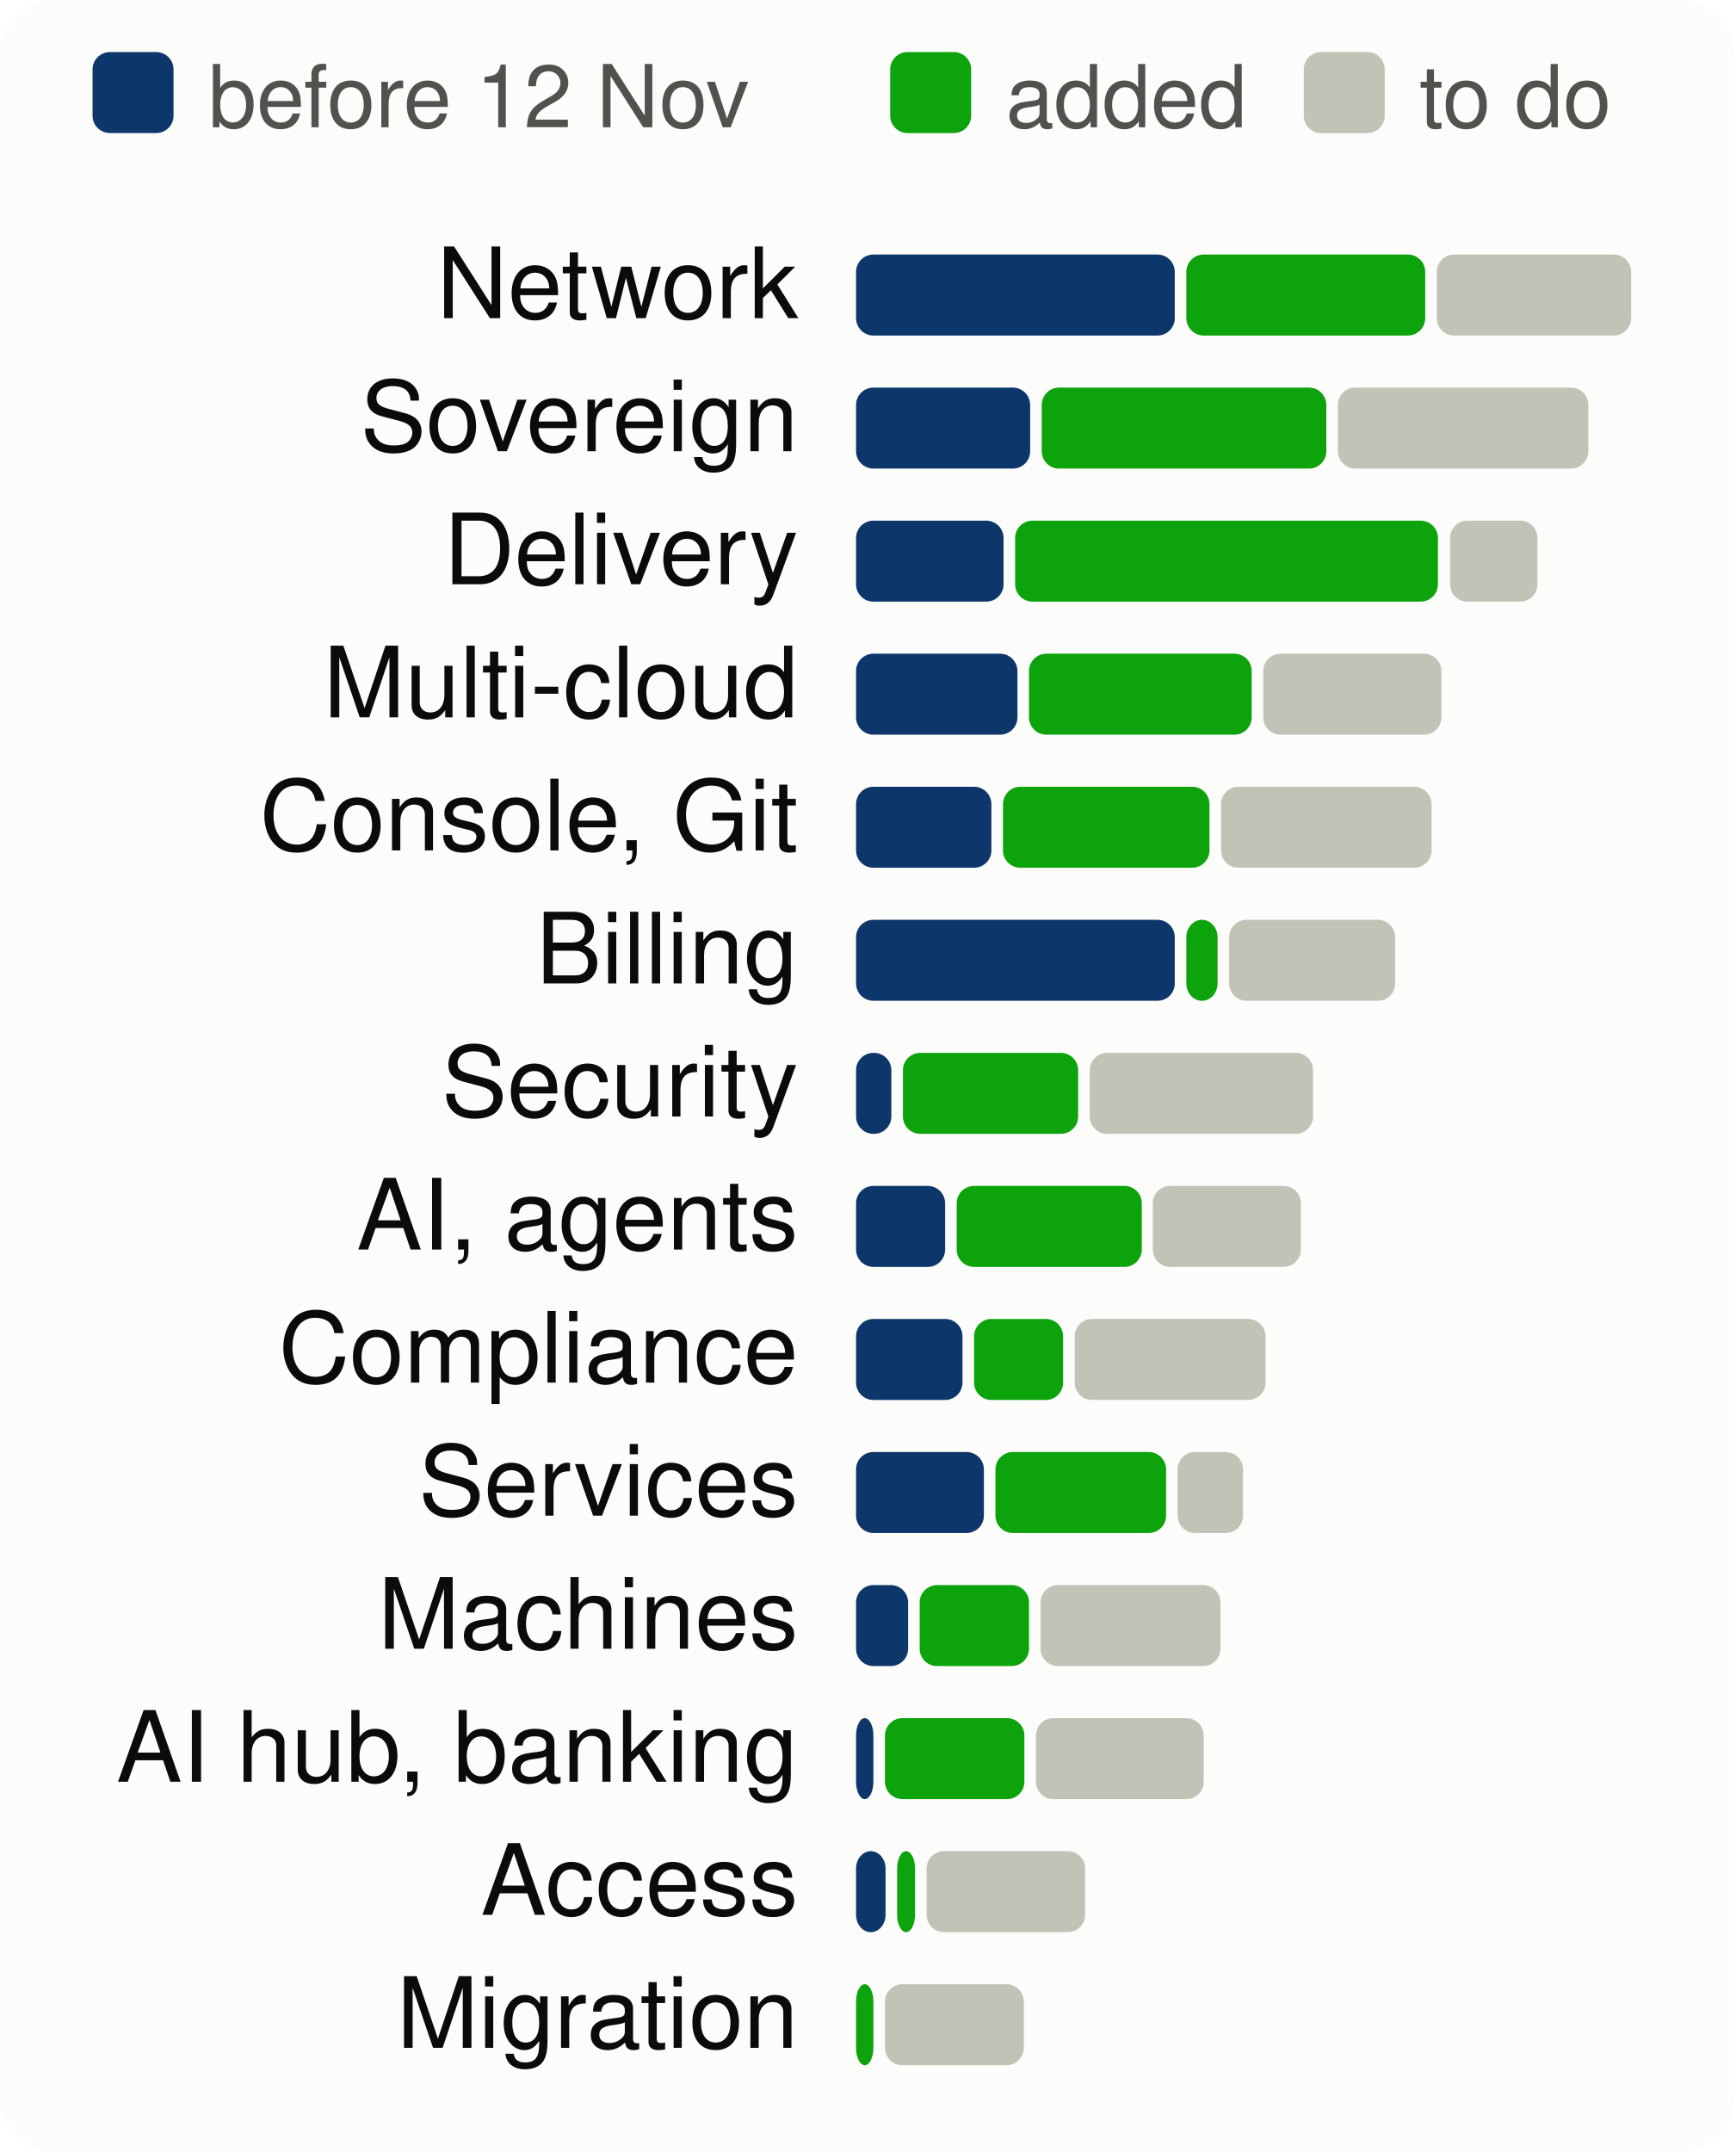
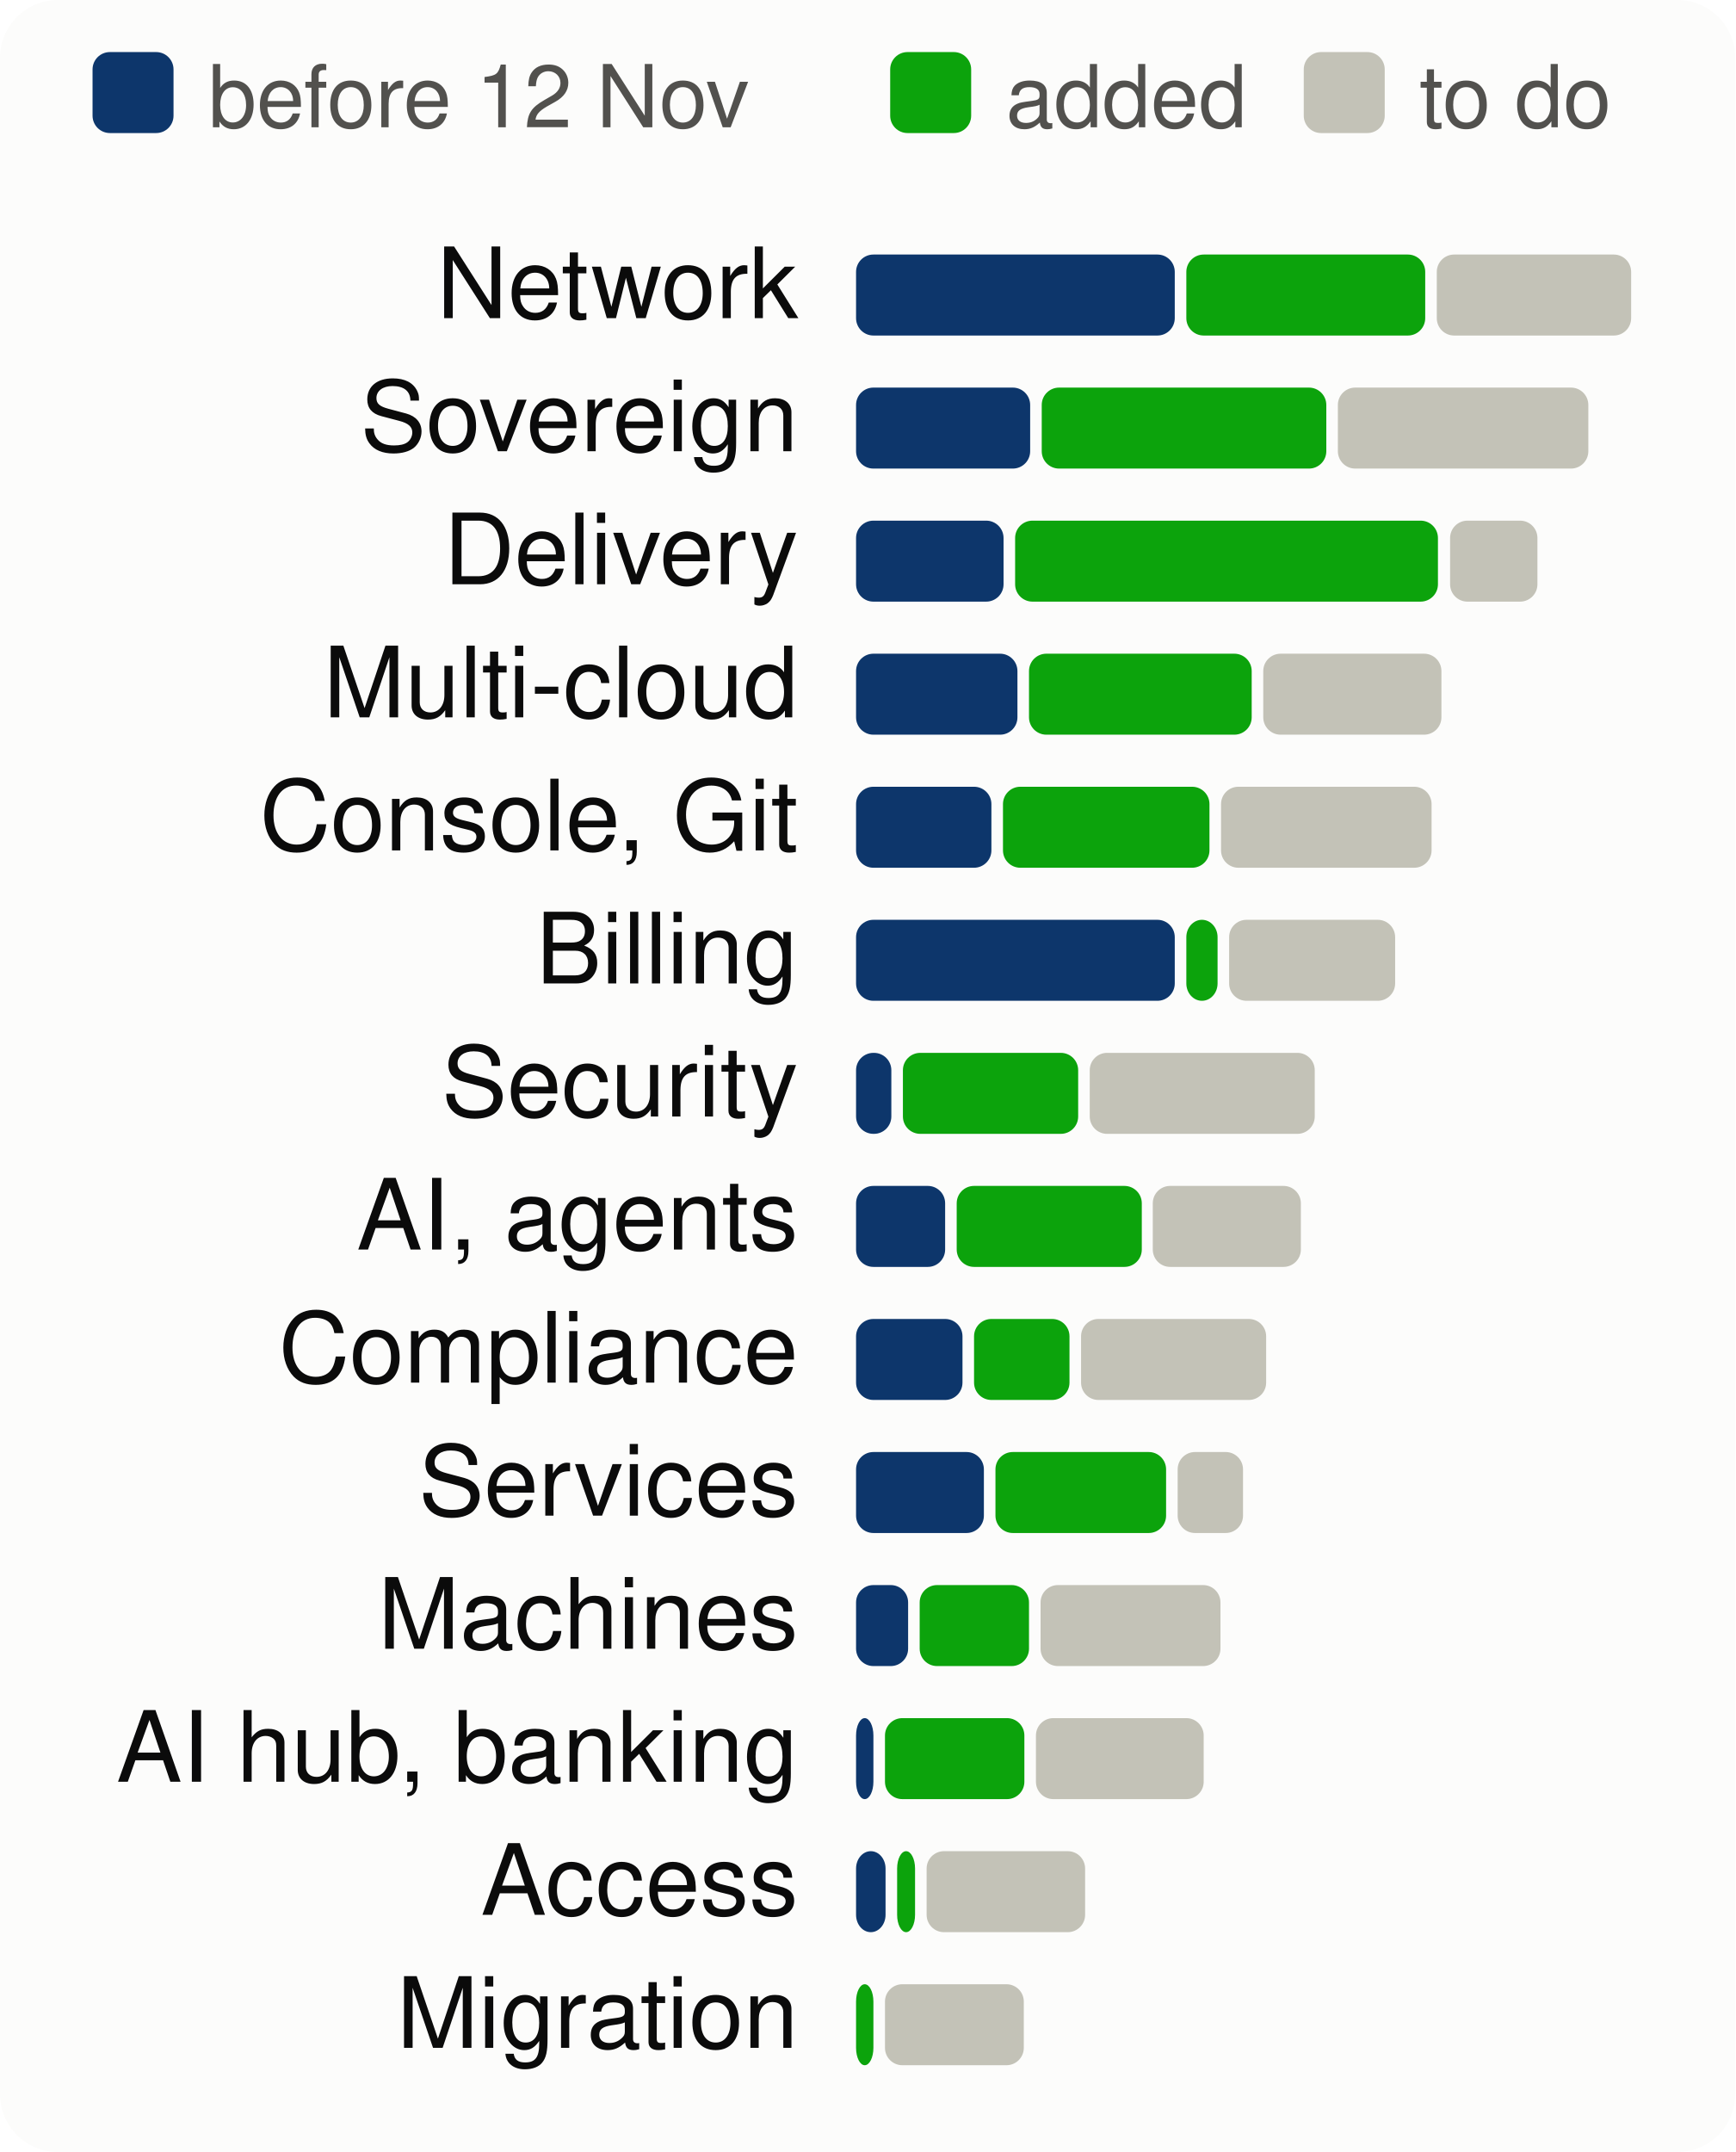
<svg xmlns="http://www.w3.org/2000/svg" viewBox="0 0 300 372" width="300" height="372" font-family="system-ui,-apple-system,Segoe UI,Helvetica,Arial,sans-serif" font-size="18" role="img" aria-label="Progress per product area, to scale">
  <style>.h{paint-order:stroke;stroke:#fcfcfb;stroke-width:3px;stroke-linejoin:round}.rg{stroke:#fcfcfb}@media (prefers-color-scheme: dark){.bg{fill:#1a1a19}.t1{fill:#f0efec}.t2{fill:#c3c2b7}.gr{stroke:#2c2c2a}.ax{stroke:#383835}.ld{stroke:#383835}.br{stroke:#c3c2b7}.m{stroke:#3987e5}.dp{stroke:#d95926}.v{stroke:#199e70}.i2{stroke:#c3c2b7}.i1{stroke:#f0efec}.f1{fill:#3987e5}.f2{fill:#d95926}.f3{fill:#199e70}.f4{fill:#c98500}.ev{fill:#c3c2b7}.inv{fill:#1a1a19}.done{fill:#cde2fb}.todo{fill:#52514e}.tile{fill:#262624}.h,.rg{stroke:#1a1a19}}</style>
  <rect width="300" height="372" rx="10" class="bg" fill="#fcfcfb" />
  <rect x="16" y="9" width="14" height="14" rx="3" class="done" fill="#0d366b" />
  <text x="36" y="22" class="t2" fill="#52514e" font-size="15">before 12 Nov</text>
  <rect x="153.9" y="9" width="14" height="14" rx="3" class="gain" fill="#0ca30c" />
  <text x="173.9" y="22" class="t2" fill="#52514e" font-size="15">added</text>
  <rect x="225.4" y="9" width="14" height="14" rx="3" class="todo" fill="#c3c2b7" />
  <text x="245.4" y="22" class="t2" fill="#52514e" font-size="15">to do</text>
  <text x="138" y="55" text-anchor="end" class="t1" fill="#0b0b0b" font-size="17">Network</text>
  <rect x="148.0" y="44" width="55.1" height="14" rx="3" class="done" fill="#0d366b" />
  <rect x="205.1" y="44" width="41.3" height="14" rx="3" class="gain" fill="#0ca30c" />
  <rect x="248.4" y="44" width="33.6" height="14" rx="3" class="todo" fill="#c3c2b7" />
  <text x="138" y="78" text-anchor="end" class="t1" fill="#0b0b0b" font-size="17">Sovereign</text>
  <rect x="148.0" y="67" width="30.1" height="14" rx="3" class="done" fill="#0d366b" />
  <rect x="180.1" y="67" width="49.2" height="14" rx="3" class="gain" fill="#0ca30c" />
  <rect x="231.3" y="67" width="43.3" height="14" rx="3" class="todo" fill="#c3c2b7" />
  <text x="138" y="101" text-anchor="end" class="t1" fill="#0b0b0b" font-size="17">Delivery</text>
  <rect x="148.0" y="90" width="25.5" height="14" rx="3" class="done" fill="#0d366b" />
  <rect x="175.5" y="90" width="73.1" height="14" rx="3" class="gain" fill="#0ca30c" />
  <rect x="250.7" y="90" width="15.1" height="14" rx="3" class="todo" fill="#c3c2b7" />
  <text x="138" y="124" text-anchor="end" class="t1" fill="#0b0b0b" font-size="17">Multi-cloud</text>
  <rect x="148.0" y="113" width="27.9" height="14" rx="3" class="done" fill="#0d366b" />
  <rect x="177.9" y="113" width="38.5" height="14" rx="3" class="gain" fill="#0ca30c" />
  <rect x="218.4" y="113" width="30.8" height="14" rx="3" class="todo" fill="#c3c2b7" />
  <text x="138" y="147" text-anchor="end" class="t1" fill="#0b0b0b" font-size="17">Console, Git</text>
  <rect x="148.0" y="136" width="23.4" height="14" rx="3" class="done" fill="#0d366b" />
  <rect x="173.4" y="136" width="35.7" height="14" rx="3" class="gain" fill="#0ca30c" />
  <rect x="211.1" y="136" width="36.4" height="14" rx="3" class="todo" fill="#c3c2b7" />
  <text x="138" y="170" text-anchor="end" class="t1" fill="#0b0b0b" font-size="17">Billing</text>
  <rect x="148.0" y="159" width="55.1" height="14" rx="3" class="done" fill="#0d366b" />
  <rect x="205.1" y="159" width="5.4" height="14" rx="3" class="gain" fill="#0ca30c" />
  <rect x="212.5" y="159" width="28.7" height="14" rx="3" class="todo" fill="#c3c2b7" />
  <text x="138" y="193" text-anchor="end" class="t1" fill="#0b0b0b" font-size="17">Security</text>
  <rect x="148.0" y="182" width="6.1" height="14" rx="3" class="done" fill="#0d366b" />
  <rect x="156.1" y="182" width="30.3" height="14" rx="3" class="gain" fill="#0ca30c" />
-   <rect x="188.4" y="182" width="38.6" height="14" rx="3" class="todo" fill="#c3c2b7" />
+   <rect x="188.4" y="182" width="38.9" height="14" rx="3" class="todo" fill="#c3c2b7" />
  <text x="138" y="216" text-anchor="end" class="t1" fill="#0b0b0b" font-size="17">AI, agents</text>
  <rect x="148.0" y="205" width="15.4" height="14" rx="3" class="done" fill="#0d366b" />
  <rect x="165.4" y="205" width="32.0" height="14" rx="3" class="gain" fill="#0ca30c" />
  <rect x="199.3" y="205" width="25.6" height="14" rx="3" class="todo" fill="#c3c2b7" />
  <text x="138" y="239" text-anchor="end" class="t1" fill="#0b0b0b" font-size="17">Compliance</text>
  <rect x="148.0" y="228" width="18.4" height="14" rx="3" class="done" fill="#0d366b" />
-   <rect x="168.4" y="228" width="15.4" height="14" rx="3" class="gain" fill="#0ca30c" />
-   <rect x="185.8" y="228" width="33.0" height="14" rx="3" class="todo" fill="#c3c2b7" />
+   <rect x="168.4" y="228" width="16.5" height="14" rx="3" class="gain" fill="#0ca30c" />
+   <rect x="186.9" y="228" width="32.0" height="14" rx="3" class="todo" fill="#c3c2b7" />
  <text x="138" y="262" text-anchor="end" class="t1" fill="#0b0b0b" font-size="17">Services</text>
  <rect x="148.0" y="251" width="22.1" height="14" rx="3" class="done" fill="#0d366b" />
  <rect x="172.1" y="251" width="29.5" height="14" rx="3" class="gain" fill="#0ca30c" />
  <rect x="203.6" y="251" width="11.3" height="14" rx="3" class="todo" fill="#c3c2b7" />
  <text x="138" y="285" text-anchor="end" class="t1" fill="#0b0b0b" font-size="17">Machines</text>
  <rect x="148.0" y="274" width="9.0" height="14" rx="3" class="done" fill="#0d366b" />
  <rect x="159.0" y="274" width="18.9" height="14" rx="3" class="gain" fill="#0ca30c" />
  <rect x="179.9" y="274" width="31.1" height="14" rx="3" class="todo" fill="#c3c2b7" />
  <text x="138" y="308" text-anchor="end" class="t1" fill="#0b0b0b" font-size="17">AI hub, banking</text>
  <rect x="148.0" y="297" width="3.0" height="14" rx="3" class="done" fill="#0d366b" />
  <rect x="153.0" y="297" width="24.1" height="14" rx="3" class="gain" fill="#0ca30c" />
  <rect x="179.1" y="297" width="29.0" height="14" rx="3" class="todo" fill="#c3c2b7" />
  <text x="138" y="331" text-anchor="end" class="t1" fill="#0b0b0b" font-size="17">Access</text>
  <rect x="148.0" y="320" width="5.1" height="14" rx="3" class="done" fill="#0d366b" />
  <rect x="155.1" y="320" width="3.1" height="14" rx="3" class="gain" fill="#0ca30c" />
  <rect x="160.2" y="320" width="27.4" height="14" rx="3" class="todo" fill="#c3c2b7" />
  <text x="138" y="354" text-anchor="end" class="t1" fill="#0b0b0b" font-size="17">Migration</text>
  <rect x="148.0" y="343" width="3.0" height="14" rx="3" class="gain" fill="#0ca30c" />
  <rect x="153.0" y="343" width="24.0" height="14" rx="3" class="todo" fill="#c3c2b7" />
</svg>
